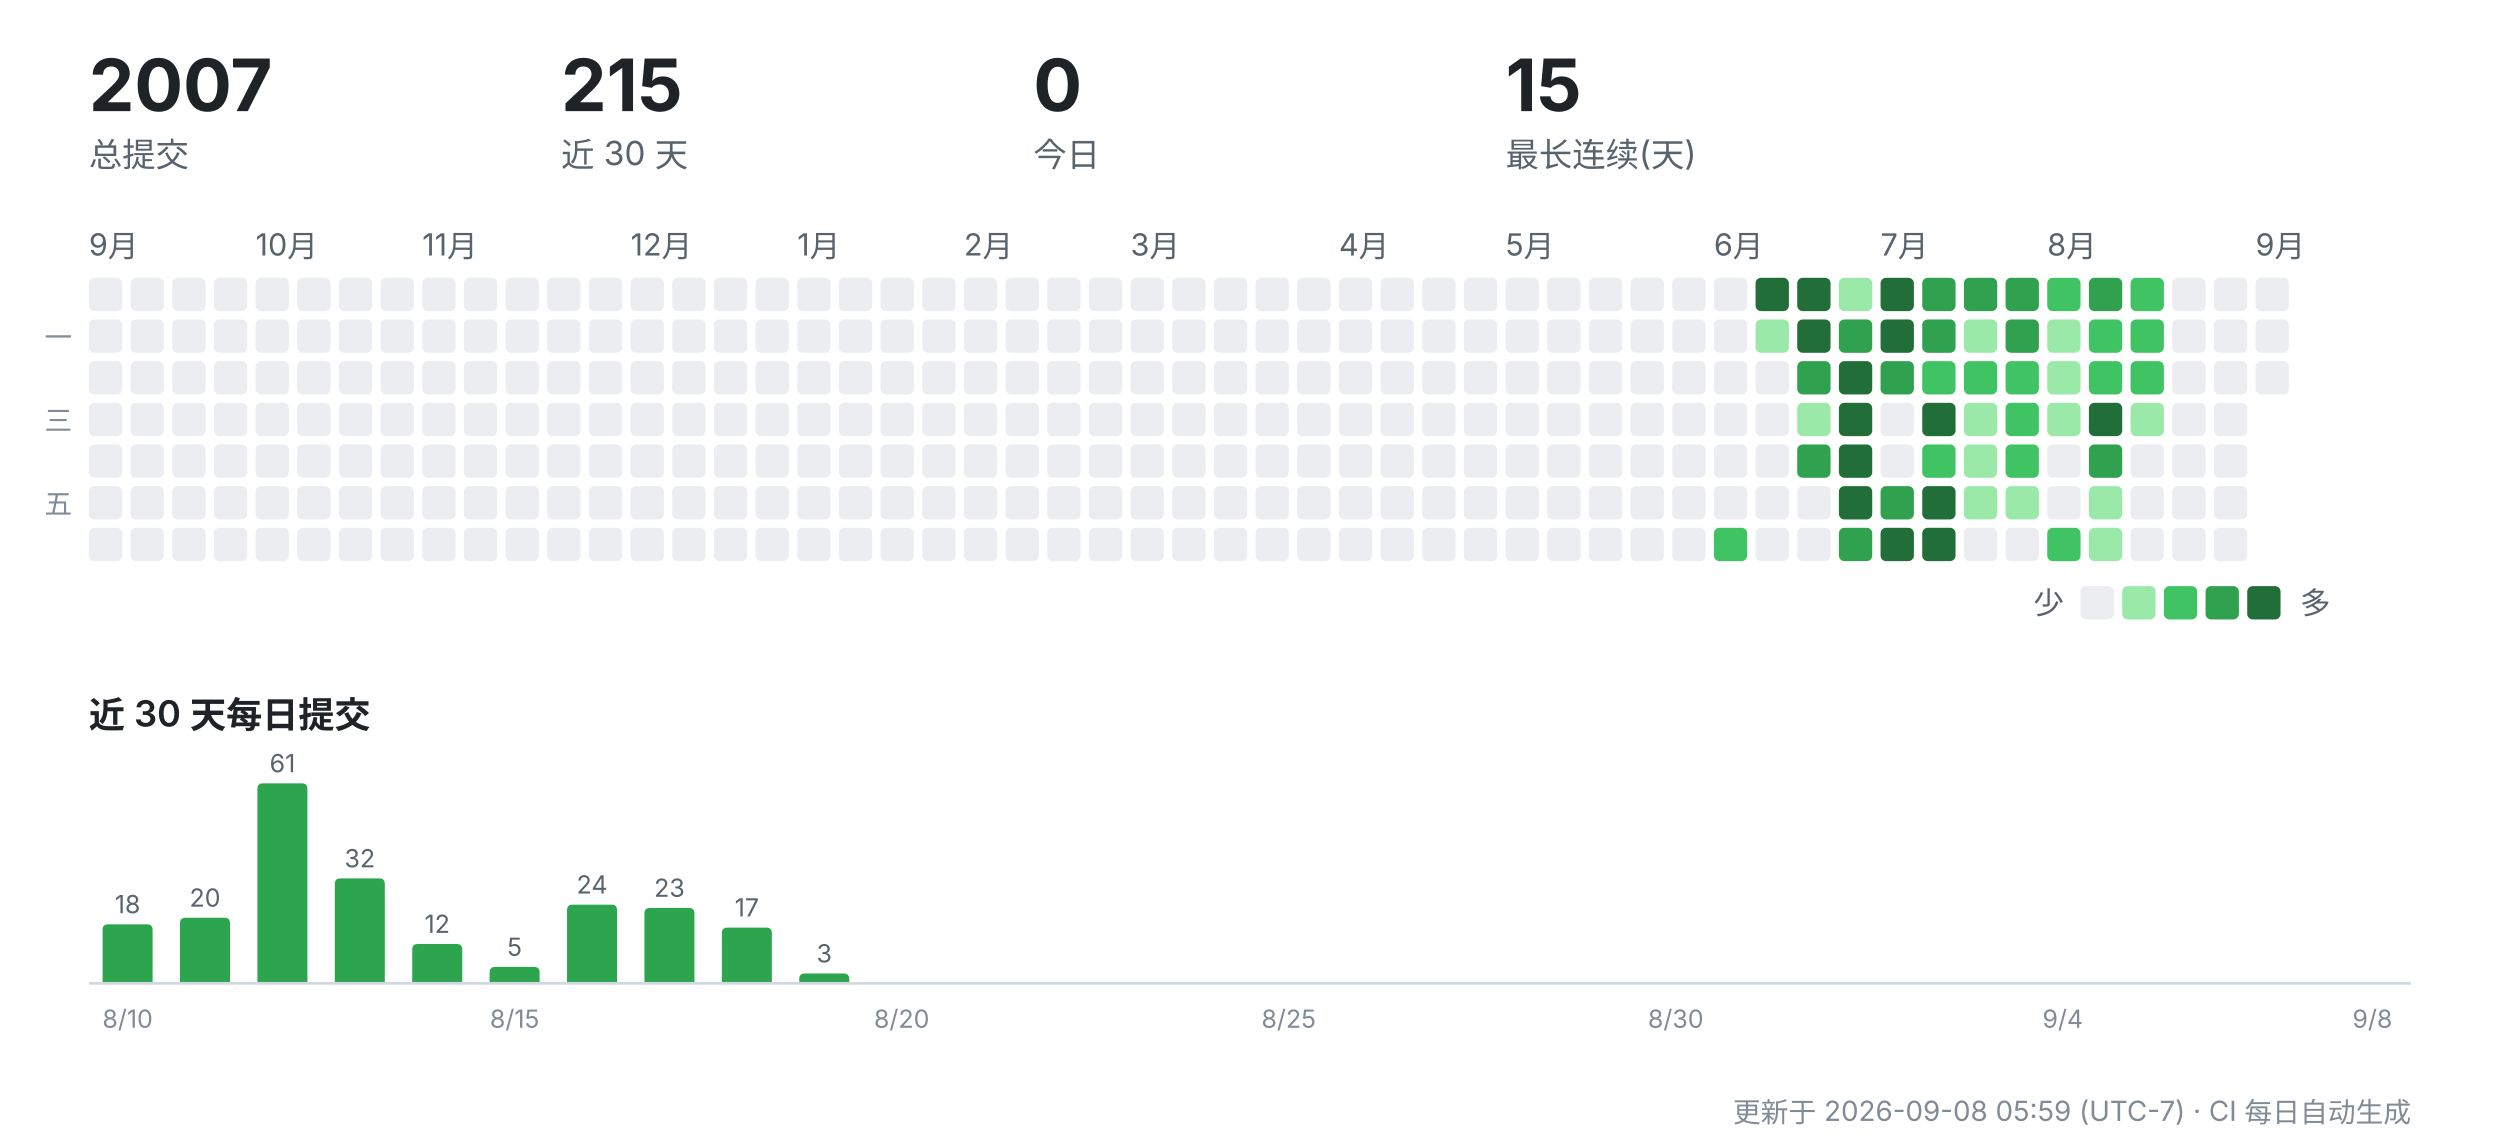
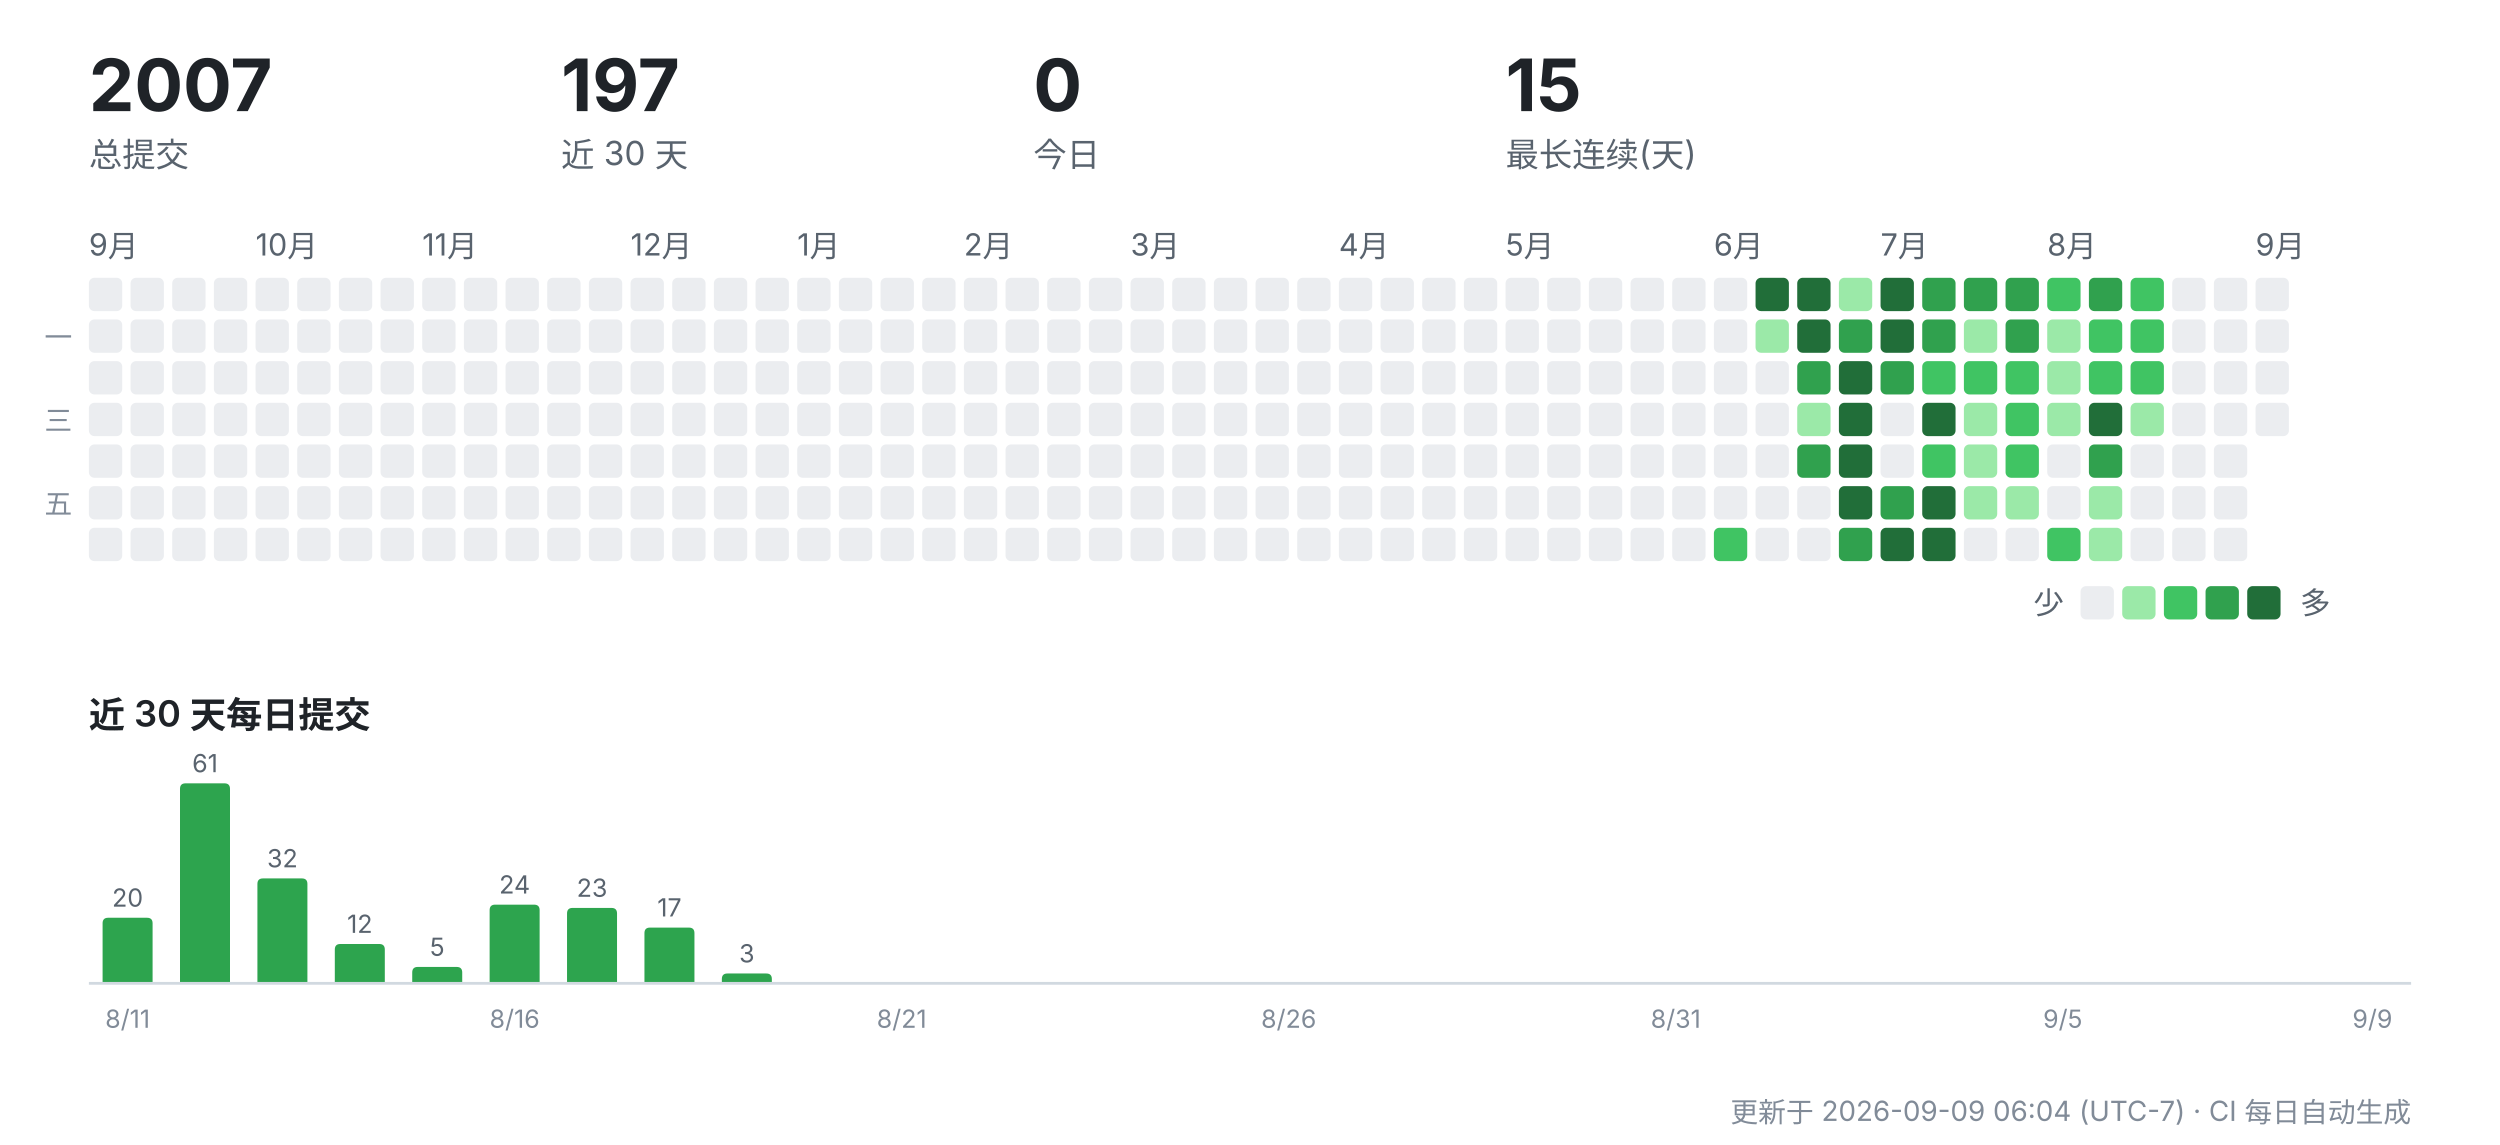
<svg xmlns="http://www.w3.org/2000/svg" width="900" height="412" viewBox="0 0 900 412" role="img" aria-label="CreatorOS 提交活动">
  <g font-family="-apple-system,'Segoe UI','PingFang SC','Hiragino Sans GB','Microsoft YaHei',sans-serif">
    <text x="32" y="40" font-size="26" font-weight="700" fill="#1f2328">2007</text>
    <text x="32" y="60" font-size="12" fill="#59636e">总提交</text>
-     <text x="202" y="40" font-size="26" font-weight="700" fill="#1f2328">215</text>
+     <text x="202" y="40" font-size="26" font-weight="700" fill="#1f2328">197</text>
    <text x="202" y="60" font-size="12" fill="#59636e">近 30 天</text>
    <text x="372" y="40" font-size="26" font-weight="700" fill="#1f2328">0</text>
    <text x="372" y="60" font-size="12" fill="#59636e">今日</text>
    <text x="542" y="40" font-size="26" font-weight="700" fill="#1f2328">15</text>
    <text x="542" y="60" font-size="12" fill="#59636e">最长连续(天)</text>
    <text x="32" y="92" font-size="11" fill="#59636e">9月</text>
    <rect x="32" y="100" width="12" height="12" rx="2" fill="#ebedf0" />
    <rect x="32" y="115" width="12" height="12" rx="2" fill="#ebedf0" />
    <rect x="32" y="130" width="12" height="12" rx="2" fill="#ebedf0" />
    <rect x="32" y="145" width="12" height="12" rx="2" fill="#ebedf0" />
    <rect x="32" y="160" width="12" height="12" rx="2" fill="#ebedf0" />
    <rect x="32" y="175" width="12" height="12" rx="2" fill="#ebedf0" />
    <rect x="32" y="190" width="12" height="12" rx="2" fill="#ebedf0" />
    <rect x="47" y="100" width="12" height="12" rx="2" fill="#ebedf0" />
    <rect x="47" y="115" width="12" height="12" rx="2" fill="#ebedf0" />
    <rect x="47" y="130" width="12" height="12" rx="2" fill="#ebedf0" />
    <rect x="47" y="145" width="12" height="12" rx="2" fill="#ebedf0" />
    <rect x="47" y="160" width="12" height="12" rx="2" fill="#ebedf0" />
    <rect x="47" y="175" width="12" height="12" rx="2" fill="#ebedf0" />
    <rect x="47" y="190" width="12" height="12" rx="2" fill="#ebedf0" />
    <rect x="62" y="100" width="12" height="12" rx="2" fill="#ebedf0" />
    <rect x="62" y="115" width="12" height="12" rx="2" fill="#ebedf0" />
    <rect x="62" y="130" width="12" height="12" rx="2" fill="#ebedf0" />
    <rect x="62" y="145" width="12" height="12" rx="2" fill="#ebedf0" />
    <rect x="62" y="160" width="12" height="12" rx="2" fill="#ebedf0" />
    <rect x="62" y="175" width="12" height="12" rx="2" fill="#ebedf0" />
    <rect x="62" y="190" width="12" height="12" rx="2" fill="#ebedf0" />
    <rect x="77" y="100" width="12" height="12" rx="2" fill="#ebedf0" />
    <rect x="77" y="115" width="12" height="12" rx="2" fill="#ebedf0" />
    <rect x="77" y="130" width="12" height="12" rx="2" fill="#ebedf0" />
    <rect x="77" y="145" width="12" height="12" rx="2" fill="#ebedf0" />
    <rect x="77" y="160" width="12" height="12" rx="2" fill="#ebedf0" />
    <rect x="77" y="175" width="12" height="12" rx="2" fill="#ebedf0" />
    <rect x="77" y="190" width="12" height="12" rx="2" fill="#ebedf0" />
    <text x="92" y="92" font-size="11" fill="#59636e">10月</text>
    <rect x="92" y="100" width="12" height="12" rx="2" fill="#ebedf0" />
    <rect x="92" y="115" width="12" height="12" rx="2" fill="#ebedf0" />
    <rect x="92" y="130" width="12" height="12" rx="2" fill="#ebedf0" />
    <rect x="92" y="145" width="12" height="12" rx="2" fill="#ebedf0" />
    <rect x="92" y="160" width="12" height="12" rx="2" fill="#ebedf0" />
    <rect x="92" y="175" width="12" height="12" rx="2" fill="#ebedf0" />
    <rect x="92" y="190" width="12" height="12" rx="2" fill="#ebedf0" />
    <rect x="107" y="100" width="12" height="12" rx="2" fill="#ebedf0" />
    <rect x="107" y="115" width="12" height="12" rx="2" fill="#ebedf0" />
    <rect x="107" y="130" width="12" height="12" rx="2" fill="#ebedf0" />
    <rect x="107" y="145" width="12" height="12" rx="2" fill="#ebedf0" />
    <rect x="107" y="160" width="12" height="12" rx="2" fill="#ebedf0" />
    <rect x="107" y="175" width="12" height="12" rx="2" fill="#ebedf0" />
    <rect x="107" y="190" width="12" height="12" rx="2" fill="#ebedf0" />
    <rect x="122" y="100" width="12" height="12" rx="2" fill="#ebedf0" />
    <rect x="122" y="115" width="12" height="12" rx="2" fill="#ebedf0" />
    <rect x="122" y="130" width="12" height="12" rx="2" fill="#ebedf0" />
    <rect x="122" y="145" width="12" height="12" rx="2" fill="#ebedf0" />
    <rect x="122" y="160" width="12" height="12" rx="2" fill="#ebedf0" />
    <rect x="122" y="175" width="12" height="12" rx="2" fill="#ebedf0" />
    <rect x="122" y="190" width="12" height="12" rx="2" fill="#ebedf0" />
    <rect x="137" y="100" width="12" height="12" rx="2" fill="#ebedf0" />
    <rect x="137" y="115" width="12" height="12" rx="2" fill="#ebedf0" />
    <rect x="137" y="130" width="12" height="12" rx="2" fill="#ebedf0" />
    <rect x="137" y="145" width="12" height="12" rx="2" fill="#ebedf0" />
    <rect x="137" y="160" width="12" height="12" rx="2" fill="#ebedf0" />
    <rect x="137" y="175" width="12" height="12" rx="2" fill="#ebedf0" />
    <rect x="137" y="190" width="12" height="12" rx="2" fill="#ebedf0" />
    <text x="152" y="92" font-size="11" fill="#59636e">11月</text>
    <rect x="152" y="100" width="12" height="12" rx="2" fill="#ebedf0" />
    <rect x="152" y="115" width="12" height="12" rx="2" fill="#ebedf0" />
    <rect x="152" y="130" width="12" height="12" rx="2" fill="#ebedf0" />
    <rect x="152" y="145" width="12" height="12" rx="2" fill="#ebedf0" />
    <rect x="152" y="160" width="12" height="12" rx="2" fill="#ebedf0" />
    <rect x="152" y="175" width="12" height="12" rx="2" fill="#ebedf0" />
    <rect x="152" y="190" width="12" height="12" rx="2" fill="#ebedf0" />
    <rect x="167" y="100" width="12" height="12" rx="2" fill="#ebedf0" />
    <rect x="167" y="115" width="12" height="12" rx="2" fill="#ebedf0" />
    <rect x="167" y="130" width="12" height="12" rx="2" fill="#ebedf0" />
    <rect x="167" y="145" width="12" height="12" rx="2" fill="#ebedf0" />
    <rect x="167" y="160" width="12" height="12" rx="2" fill="#ebedf0" />
    <rect x="167" y="175" width="12" height="12" rx="2" fill="#ebedf0" />
    <rect x="167" y="190" width="12" height="12" rx="2" fill="#ebedf0" />
    <rect x="182" y="100" width="12" height="12" rx="2" fill="#ebedf0" />
    <rect x="182" y="115" width="12" height="12" rx="2" fill="#ebedf0" />
    <rect x="182" y="130" width="12" height="12" rx="2" fill="#ebedf0" />
    <rect x="182" y="145" width="12" height="12" rx="2" fill="#ebedf0" />
    <rect x="182" y="160" width="12" height="12" rx="2" fill="#ebedf0" />
    <rect x="182" y="175" width="12" height="12" rx="2" fill="#ebedf0" />
    <rect x="182" y="190" width="12" height="12" rx="2" fill="#ebedf0" />
    <rect x="197" y="100" width="12" height="12" rx="2" fill="#ebedf0" />
    <rect x="197" y="115" width="12" height="12" rx="2" fill="#ebedf0" />
    <rect x="197" y="130" width="12" height="12" rx="2" fill="#ebedf0" />
    <rect x="197" y="145" width="12" height="12" rx="2" fill="#ebedf0" />
    <rect x="197" y="160" width="12" height="12" rx="2" fill="#ebedf0" />
    <rect x="197" y="175" width="12" height="12" rx="2" fill="#ebedf0" />
    <rect x="197" y="190" width="12" height="12" rx="2" fill="#ebedf0" />
    <rect x="212" y="100" width="12" height="12" rx="2" fill="#ebedf0" />
    <rect x="212" y="115" width="12" height="12" rx="2" fill="#ebedf0" />
    <rect x="212" y="130" width="12" height="12" rx="2" fill="#ebedf0" />
    <rect x="212" y="145" width="12" height="12" rx="2" fill="#ebedf0" />
    <rect x="212" y="160" width="12" height="12" rx="2" fill="#ebedf0" />
    <rect x="212" y="175" width="12" height="12" rx="2" fill="#ebedf0" />
    <rect x="212" y="190" width="12" height="12" rx="2" fill="#ebedf0" />
    <text x="227" y="92" font-size="11" fill="#59636e">12月</text>
    <rect x="227" y="100" width="12" height="12" rx="2" fill="#ebedf0" />
    <rect x="227" y="115" width="12" height="12" rx="2" fill="#ebedf0" />
    <rect x="227" y="130" width="12" height="12" rx="2" fill="#ebedf0" />
    <rect x="227" y="145" width="12" height="12" rx="2" fill="#ebedf0" />
    <rect x="227" y="160" width="12" height="12" rx="2" fill="#ebedf0" />
    <rect x="227" y="175" width="12" height="12" rx="2" fill="#ebedf0" />
    <rect x="227" y="190" width="12" height="12" rx="2" fill="#ebedf0" />
    <rect x="242" y="100" width="12" height="12" rx="2" fill="#ebedf0" />
    <rect x="242" y="115" width="12" height="12" rx="2" fill="#ebedf0" />
    <rect x="242" y="130" width="12" height="12" rx="2" fill="#ebedf0" />
    <rect x="242" y="145" width="12" height="12" rx="2" fill="#ebedf0" />
    <rect x="242" y="160" width="12" height="12" rx="2" fill="#ebedf0" />
    <rect x="242" y="175" width="12" height="12" rx="2" fill="#ebedf0" />
    <rect x="242" y="190" width="12" height="12" rx="2" fill="#ebedf0" />
    <rect x="257" y="100" width="12" height="12" rx="2" fill="#ebedf0" />
    <rect x="257" y="115" width="12" height="12" rx="2" fill="#ebedf0" />
    <rect x="257" y="130" width="12" height="12" rx="2" fill="#ebedf0" />
    <rect x="257" y="145" width="12" height="12" rx="2" fill="#ebedf0" />
    <rect x="257" y="160" width="12" height="12" rx="2" fill="#ebedf0" />
    <rect x="257" y="175" width="12" height="12" rx="2" fill="#ebedf0" />
    <rect x="257" y="190" width="12" height="12" rx="2" fill="#ebedf0" />
    <rect x="272" y="100" width="12" height="12" rx="2" fill="#ebedf0" />
    <rect x="272" y="115" width="12" height="12" rx="2" fill="#ebedf0" />
    <rect x="272" y="130" width="12" height="12" rx="2" fill="#ebedf0" />
    <rect x="272" y="145" width="12" height="12" rx="2" fill="#ebedf0" />
    <rect x="272" y="160" width="12" height="12" rx="2" fill="#ebedf0" />
    <rect x="272" y="175" width="12" height="12" rx="2" fill="#ebedf0" />
    <rect x="272" y="190" width="12" height="12" rx="2" fill="#ebedf0" />
    <text x="287" y="92" font-size="11" fill="#59636e">1月</text>
    <rect x="287" y="100" width="12" height="12" rx="2" fill="#ebedf0" />
    <rect x="287" y="115" width="12" height="12" rx="2" fill="#ebedf0" />
    <rect x="287" y="130" width="12" height="12" rx="2" fill="#ebedf0" />
    <rect x="287" y="145" width="12" height="12" rx="2" fill="#ebedf0" />
    <rect x="287" y="160" width="12" height="12" rx="2" fill="#ebedf0" />
    <rect x="287" y="175" width="12" height="12" rx="2" fill="#ebedf0" />
    <rect x="287" y="190" width="12" height="12" rx="2" fill="#ebedf0" />
    <rect x="302" y="100" width="12" height="12" rx="2" fill="#ebedf0" />
    <rect x="302" y="115" width="12" height="12" rx="2" fill="#ebedf0" />
    <rect x="302" y="130" width="12" height="12" rx="2" fill="#ebedf0" />
    <rect x="302" y="145" width="12" height="12" rx="2" fill="#ebedf0" />
    <rect x="302" y="160" width="12" height="12" rx="2" fill="#ebedf0" />
    <rect x="302" y="175" width="12" height="12" rx="2" fill="#ebedf0" />
    <rect x="302" y="190" width="12" height="12" rx="2" fill="#ebedf0" />
    <rect x="317" y="100" width="12" height="12" rx="2" fill="#ebedf0" />
    <rect x="317" y="115" width="12" height="12" rx="2" fill="#ebedf0" />
    <rect x="317" y="130" width="12" height="12" rx="2" fill="#ebedf0" />
    <rect x="317" y="145" width="12" height="12" rx="2" fill="#ebedf0" />
    <rect x="317" y="160" width="12" height="12" rx="2" fill="#ebedf0" />
    <rect x="317" y="175" width="12" height="12" rx="2" fill="#ebedf0" />
    <rect x="317" y="190" width="12" height="12" rx="2" fill="#ebedf0" />
    <rect x="332" y="100" width="12" height="12" rx="2" fill="#ebedf0" />
    <rect x="332" y="115" width="12" height="12" rx="2" fill="#ebedf0" />
    <rect x="332" y="130" width="12" height="12" rx="2" fill="#ebedf0" />
    <rect x="332" y="145" width="12" height="12" rx="2" fill="#ebedf0" />
    <rect x="332" y="160" width="12" height="12" rx="2" fill="#ebedf0" />
    <rect x="332" y="175" width="12" height="12" rx="2" fill="#ebedf0" />
    <rect x="332" y="190" width="12" height="12" rx="2" fill="#ebedf0" />
    <text x="347" y="92" font-size="11" fill="#59636e">2月</text>
    <rect x="347" y="100" width="12" height="12" rx="2" fill="#ebedf0" />
    <rect x="347" y="115" width="12" height="12" rx="2" fill="#ebedf0" />
    <rect x="347" y="130" width="12" height="12" rx="2" fill="#ebedf0" />
    <rect x="347" y="145" width="12" height="12" rx="2" fill="#ebedf0" />
    <rect x="347" y="160" width="12" height="12" rx="2" fill="#ebedf0" />
    <rect x="347" y="175" width="12" height="12" rx="2" fill="#ebedf0" />
    <rect x="347" y="190" width="12" height="12" rx="2" fill="#ebedf0" />
    <rect x="362" y="100" width="12" height="12" rx="2" fill="#ebedf0" />
    <rect x="362" y="115" width="12" height="12" rx="2" fill="#ebedf0" />
    <rect x="362" y="130" width="12" height="12" rx="2" fill="#ebedf0" />
    <rect x="362" y="145" width="12" height="12" rx="2" fill="#ebedf0" />
    <rect x="362" y="160" width="12" height="12" rx="2" fill="#ebedf0" />
    <rect x="362" y="175" width="12" height="12" rx="2" fill="#ebedf0" />
    <rect x="362" y="190" width="12" height="12" rx="2" fill="#ebedf0" />
    <rect x="377" y="100" width="12" height="12" rx="2" fill="#ebedf0" />
    <rect x="377" y="115" width="12" height="12" rx="2" fill="#ebedf0" />
    <rect x="377" y="130" width="12" height="12" rx="2" fill="#ebedf0" />
    <rect x="377" y="145" width="12" height="12" rx="2" fill="#ebedf0" />
    <rect x="377" y="160" width="12" height="12" rx="2" fill="#ebedf0" />
    <rect x="377" y="175" width="12" height="12" rx="2" fill="#ebedf0" />
    <rect x="377" y="190" width="12" height="12" rx="2" fill="#ebedf0" />
    <rect x="392" y="100" width="12" height="12" rx="2" fill="#ebedf0" />
    <rect x="392" y="115" width="12" height="12" rx="2" fill="#ebedf0" />
    <rect x="392" y="130" width="12" height="12" rx="2" fill="#ebedf0" />
    <rect x="392" y="145" width="12" height="12" rx="2" fill="#ebedf0" />
    <rect x="392" y="160" width="12" height="12" rx="2" fill="#ebedf0" />
    <rect x="392" y="175" width="12" height="12" rx="2" fill="#ebedf0" />
    <rect x="392" y="190" width="12" height="12" rx="2" fill="#ebedf0" />
    <text x="407" y="92" font-size="11" fill="#59636e">3月</text>
    <rect x="407" y="100" width="12" height="12" rx="2" fill="#ebedf0" />
    <rect x="407" y="115" width="12" height="12" rx="2" fill="#ebedf0" />
    <rect x="407" y="130" width="12" height="12" rx="2" fill="#ebedf0" />
    <rect x="407" y="145" width="12" height="12" rx="2" fill="#ebedf0" />
    <rect x="407" y="160" width="12" height="12" rx="2" fill="#ebedf0" />
    <rect x="407" y="175" width="12" height="12" rx="2" fill="#ebedf0" />
    <rect x="407" y="190" width="12" height="12" rx="2" fill="#ebedf0" />
    <rect x="422" y="100" width="12" height="12" rx="2" fill="#ebedf0" />
    <rect x="422" y="115" width="12" height="12" rx="2" fill="#ebedf0" />
    <rect x="422" y="130" width="12" height="12" rx="2" fill="#ebedf0" />
    <rect x="422" y="145" width="12" height="12" rx="2" fill="#ebedf0" />
    <rect x="422" y="160" width="12" height="12" rx="2" fill="#ebedf0" />
    <rect x="422" y="175" width="12" height="12" rx="2" fill="#ebedf0" />
    <rect x="422" y="190" width="12" height="12" rx="2" fill="#ebedf0" />
    <rect x="437" y="100" width="12" height="12" rx="2" fill="#ebedf0" />
    <rect x="437" y="115" width="12" height="12" rx="2" fill="#ebedf0" />
    <rect x="437" y="130" width="12" height="12" rx="2" fill="#ebedf0" />
    <rect x="437" y="145" width="12" height="12" rx="2" fill="#ebedf0" />
    <rect x="437" y="160" width="12" height="12" rx="2" fill="#ebedf0" />
    <rect x="437" y="175" width="12" height="12" rx="2" fill="#ebedf0" />
    <rect x="437" y="190" width="12" height="12" rx="2" fill="#ebedf0" />
    <rect x="452" y="100" width="12" height="12" rx="2" fill="#ebedf0" />
    <rect x="452" y="115" width="12" height="12" rx="2" fill="#ebedf0" />
    <rect x="452" y="130" width="12" height="12" rx="2" fill="#ebedf0" />
    <rect x="452" y="145" width="12" height="12" rx="2" fill="#ebedf0" />
    <rect x="452" y="160" width="12" height="12" rx="2" fill="#ebedf0" />
    <rect x="452" y="175" width="12" height="12" rx="2" fill="#ebedf0" />
    <rect x="452" y="190" width="12" height="12" rx="2" fill="#ebedf0" />
    <rect x="467" y="100" width="12" height="12" rx="2" fill="#ebedf0" />
    <rect x="467" y="115" width="12" height="12" rx="2" fill="#ebedf0" />
    <rect x="467" y="130" width="12" height="12" rx="2" fill="#ebedf0" />
    <rect x="467" y="145" width="12" height="12" rx="2" fill="#ebedf0" />
    <rect x="467" y="160" width="12" height="12" rx="2" fill="#ebedf0" />
    <rect x="467" y="175" width="12" height="12" rx="2" fill="#ebedf0" />
    <rect x="467" y="190" width="12" height="12" rx="2" fill="#ebedf0" />
    <text x="482" y="92" font-size="11" fill="#59636e">4月</text>
    <rect x="482" y="100" width="12" height="12" rx="2" fill="#ebedf0" />
    <rect x="482" y="115" width="12" height="12" rx="2" fill="#ebedf0" />
    <rect x="482" y="130" width="12" height="12" rx="2" fill="#ebedf0" />
    <rect x="482" y="145" width="12" height="12" rx="2" fill="#ebedf0" />
    <rect x="482" y="160" width="12" height="12" rx="2" fill="#ebedf0" />
    <rect x="482" y="175" width="12" height="12" rx="2" fill="#ebedf0" />
    <rect x="482" y="190" width="12" height="12" rx="2" fill="#ebedf0" />
    <rect x="497" y="100" width="12" height="12" rx="2" fill="#ebedf0" />
    <rect x="497" y="115" width="12" height="12" rx="2" fill="#ebedf0" />
    <rect x="497" y="130" width="12" height="12" rx="2" fill="#ebedf0" />
    <rect x="497" y="145" width="12" height="12" rx="2" fill="#ebedf0" />
    <rect x="497" y="160" width="12" height="12" rx="2" fill="#ebedf0" />
    <rect x="497" y="175" width="12" height="12" rx="2" fill="#ebedf0" />
    <rect x="497" y="190" width="12" height="12" rx="2" fill="#ebedf0" />
    <rect x="512" y="100" width="12" height="12" rx="2" fill="#ebedf0" />
    <rect x="512" y="115" width="12" height="12" rx="2" fill="#ebedf0" />
    <rect x="512" y="130" width="12" height="12" rx="2" fill="#ebedf0" />
    <rect x="512" y="145" width="12" height="12" rx="2" fill="#ebedf0" />
    <rect x="512" y="160" width="12" height="12" rx="2" fill="#ebedf0" />
    <rect x="512" y="175" width="12" height="12" rx="2" fill="#ebedf0" />
    <rect x="512" y="190" width="12" height="12" rx="2" fill="#ebedf0" />
    <rect x="527" y="100" width="12" height="12" rx="2" fill="#ebedf0" />
    <rect x="527" y="115" width="12" height="12" rx="2" fill="#ebedf0" />
    <rect x="527" y="130" width="12" height="12" rx="2" fill="#ebedf0" />
    <rect x="527" y="145" width="12" height="12" rx="2" fill="#ebedf0" />
    <rect x="527" y="160" width="12" height="12" rx="2" fill="#ebedf0" />
    <rect x="527" y="175" width="12" height="12" rx="2" fill="#ebedf0" />
    <rect x="527" y="190" width="12" height="12" rx="2" fill="#ebedf0" />
    <text x="542" y="92" font-size="11" fill="#59636e">5月</text>
    <rect x="542" y="100" width="12" height="12" rx="2" fill="#ebedf0" />
    <rect x="542" y="115" width="12" height="12" rx="2" fill="#ebedf0" />
    <rect x="542" y="130" width="12" height="12" rx="2" fill="#ebedf0" />
    <rect x="542" y="145" width="12" height="12" rx="2" fill="#ebedf0" />
    <rect x="542" y="160" width="12" height="12" rx="2" fill="#ebedf0" />
    <rect x="542" y="175" width="12" height="12" rx="2" fill="#ebedf0" />
    <rect x="542" y="190" width="12" height="12" rx="2" fill="#ebedf0" />
    <rect x="557" y="100" width="12" height="12" rx="2" fill="#ebedf0" />
    <rect x="557" y="115" width="12" height="12" rx="2" fill="#ebedf0" />
    <rect x="557" y="130" width="12" height="12" rx="2" fill="#ebedf0" />
    <rect x="557" y="145" width="12" height="12" rx="2" fill="#ebedf0" />
    <rect x="557" y="160" width="12" height="12" rx="2" fill="#ebedf0" />
    <rect x="557" y="175" width="12" height="12" rx="2" fill="#ebedf0" />
    <rect x="557" y="190" width="12" height="12" rx="2" fill="#ebedf0" />
    <rect x="572" y="100" width="12" height="12" rx="2" fill="#ebedf0" />
    <rect x="572" y="115" width="12" height="12" rx="2" fill="#ebedf0" />
    <rect x="572" y="130" width="12" height="12" rx="2" fill="#ebedf0" />
    <rect x="572" y="145" width="12" height="12" rx="2" fill="#ebedf0" />
    <rect x="572" y="160" width="12" height="12" rx="2" fill="#ebedf0" />
    <rect x="572" y="175" width="12" height="12" rx="2" fill="#ebedf0" />
    <rect x="572" y="190" width="12" height="12" rx="2" fill="#ebedf0" />
    <rect x="587" y="100" width="12" height="12" rx="2" fill="#ebedf0" />
    <rect x="587" y="115" width="12" height="12" rx="2" fill="#ebedf0" />
    <rect x="587" y="130" width="12" height="12" rx="2" fill="#ebedf0" />
    <rect x="587" y="145" width="12" height="12" rx="2" fill="#ebedf0" />
    <rect x="587" y="160" width="12" height="12" rx="2" fill="#ebedf0" />
    <rect x="587" y="175" width="12" height="12" rx="2" fill="#ebedf0" />
    <rect x="587" y="190" width="12" height="12" rx="2" fill="#ebedf0" />
    <rect x="602" y="100" width="12" height="12" rx="2" fill="#ebedf0" />
    <rect x="602" y="115" width="12" height="12" rx="2" fill="#ebedf0" />
    <rect x="602" y="130" width="12" height="12" rx="2" fill="#ebedf0" />
    <rect x="602" y="145" width="12" height="12" rx="2" fill="#ebedf0" />
    <rect x="602" y="160" width="12" height="12" rx="2" fill="#ebedf0" />
    <rect x="602" y="175" width="12" height="12" rx="2" fill="#ebedf0" />
    <rect x="602" y="190" width="12" height="12" rx="2" fill="#ebedf0" />
    <text x="617" y="92" font-size="11" fill="#59636e">6月</text>
    <rect x="617" y="100" width="12" height="12" rx="2" fill="#ebedf0" />
    <rect x="617" y="115" width="12" height="12" rx="2" fill="#ebedf0" />
    <rect x="617" y="130" width="12" height="12" rx="2" fill="#ebedf0" />
    <rect x="617" y="145" width="12" height="12" rx="2" fill="#ebedf0" />
    <rect x="617" y="160" width="12" height="12" rx="2" fill="#ebedf0" />
    <rect x="617" y="175" width="12" height="12" rx="2" fill="#ebedf0" />
    <rect x="617" y="190" width="12" height="12" rx="2" fill="#40c463" />
    <rect x="632" y="100" width="12" height="12" rx="2" fill="#216e39" />
    <rect x="632" y="115" width="12" height="12" rx="2" fill="#9be9a8" />
    <rect x="632" y="130" width="12" height="12" rx="2" fill="#ebedf0" />
    <rect x="632" y="145" width="12" height="12" rx="2" fill="#ebedf0" />
    <rect x="632" y="160" width="12" height="12" rx="2" fill="#ebedf0" />
    <rect x="632" y="175" width="12" height="12" rx="2" fill="#ebedf0" />
    <rect x="632" y="190" width="12" height="12" rx="2" fill="#ebedf0" />
    <rect x="647" y="100" width="12" height="12" rx="2" fill="#216e39" />
    <rect x="647" y="115" width="12" height="12" rx="2" fill="#216e39" />
    <rect x="647" y="130" width="12" height="12" rx="2" fill="#30a14e" />
    <rect x="647" y="145" width="12" height="12" rx="2" fill="#9be9a8" />
    <rect x="647" y="160" width="12" height="12" rx="2" fill="#30a14e" />
    <rect x="647" y="175" width="12" height="12" rx="2" fill="#ebedf0" />
    <rect x="647" y="190" width="12" height="12" rx="2" fill="#ebedf0" />
    <rect x="662" y="100" width="12" height="12" rx="2" fill="#9be9a8" />
    <rect x="662" y="115" width="12" height="12" rx="2" fill="#30a14e" />
    <rect x="662" y="130" width="12" height="12" rx="2" fill="#216e39" />
    <rect x="662" y="145" width="12" height="12" rx="2" fill="#216e39" />
    <rect x="662" y="160" width="12" height="12" rx="2" fill="#216e39" />
    <rect x="662" y="175" width="12" height="12" rx="2" fill="#216e39" />
    <rect x="662" y="190" width="12" height="12" rx="2" fill="#30a14e" />
    <text x="677" y="92" font-size="11" fill="#59636e">7月</text>
    <rect x="677" y="100" width="12" height="12" rx="2" fill="#216e39" />
    <rect x="677" y="115" width="12" height="12" rx="2" fill="#216e39" />
    <rect x="677" y="130" width="12" height="12" rx="2" fill="#30a14e" />
    <rect x="677" y="145" width="12" height="12" rx="2" fill="#ebedf0" />
    <rect x="677" y="160" width="12" height="12" rx="2" fill="#ebedf0" />
    <rect x="677" y="175" width="12" height="12" rx="2" fill="#30a14e" />
    <rect x="677" y="190" width="12" height="12" rx="2" fill="#216e39" />
    <rect x="692" y="100" width="12" height="12" rx="2" fill="#30a14e" />
    <rect x="692" y="115" width="12" height="12" rx="2" fill="#30a14e" />
    <rect x="692" y="130" width="12" height="12" rx="2" fill="#40c463" />
    <rect x="692" y="145" width="12" height="12" rx="2" fill="#216e39" />
    <rect x="692" y="160" width="12" height="12" rx="2" fill="#40c463" />
    <rect x="692" y="175" width="12" height="12" rx="2" fill="#216e39" />
    <rect x="692" y="190" width="12" height="12" rx="2" fill="#216e39" />
    <rect x="707" y="100" width="12" height="12" rx="2" fill="#30a14e" />
    <rect x="707" y="115" width="12" height="12" rx="2" fill="#9be9a8" />
    <rect x="707" y="130" width="12" height="12" rx="2" fill="#40c463" />
    <rect x="707" y="145" width="12" height="12" rx="2" fill="#9be9a8" />
    <rect x="707" y="160" width="12" height="12" rx="2" fill="#9be9a8" />
    <rect x="707" y="175" width="12" height="12" rx="2" fill="#9be9a8" />
    <rect x="707" y="190" width="12" height="12" rx="2" fill="#ebedf0" />
    <rect x="722" y="100" width="12" height="12" rx="2" fill="#30a14e" />
    <rect x="722" y="115" width="12" height="12" rx="2" fill="#30a14e" />
    <rect x="722" y="130" width="12" height="12" rx="2" fill="#40c463" />
    <rect x="722" y="145" width="12" height="12" rx="2" fill="#40c463" />
    <rect x="722" y="160" width="12" height="12" rx="2" fill="#40c463" />
    <rect x="722" y="175" width="12" height="12" rx="2" fill="#9be9a8" />
    <rect x="722" y="190" width="12" height="12" rx="2" fill="#ebedf0" />
    <text x="737" y="92" font-size="11" fill="#59636e">8月</text>
    <rect x="737" y="100" width="12" height="12" rx="2" fill="#40c463" />
    <rect x="737" y="115" width="12" height="12" rx="2" fill="#9be9a8" />
    <rect x="737" y="130" width="12" height="12" rx="2" fill="#9be9a8" />
    <rect x="737" y="145" width="12" height="12" rx="2" fill="#9be9a8" />
    <rect x="737" y="160" width="12" height="12" rx="2" fill="#ebedf0" />
    <rect x="737" y="175" width="12" height="12" rx="2" fill="#ebedf0" />
    <rect x="737" y="190" width="12" height="12" rx="2" fill="#40c463" />
    <rect x="752" y="100" width="12" height="12" rx="2" fill="#30a14e" />
    <rect x="752" y="115" width="12" height="12" rx="2" fill="#40c463" />
    <rect x="752" y="130" width="12" height="12" rx="2" fill="#40c463" />
    <rect x="752" y="145" width="12" height="12" rx="2" fill="#216e39" />
    <rect x="752" y="160" width="12" height="12" rx="2" fill="#30a14e" />
    <rect x="752" y="175" width="12" height="12" rx="2" fill="#9be9a8" />
    <rect x="752" y="190" width="12" height="12" rx="2" fill="#9be9a8" />
    <rect x="767" y="100" width="12" height="12" rx="2" fill="#40c463" />
    <rect x="767" y="115" width="12" height="12" rx="2" fill="#40c463" />
    <rect x="767" y="130" width="12" height="12" rx="2" fill="#40c463" />
    <rect x="767" y="145" width="12" height="12" rx="2" fill="#9be9a8" />
    <rect x="767" y="160" width="12" height="12" rx="2" fill="#ebedf0" />
    <rect x="767" y="175" width="12" height="12" rx="2" fill="#ebedf0" />
    <rect x="767" y="190" width="12" height="12" rx="2" fill="#ebedf0" />
    <rect x="782" y="100" width="12" height="12" rx="2" fill="#ebedf0" />
    <rect x="782" y="115" width="12" height="12" rx="2" fill="#ebedf0" />
    <rect x="782" y="130" width="12" height="12" rx="2" fill="#ebedf0" />
    <rect x="782" y="145" width="12" height="12" rx="2" fill="#ebedf0" />
    <rect x="782" y="160" width="12" height="12" rx="2" fill="#ebedf0" />
    <rect x="782" y="175" width="12" height="12" rx="2" fill="#ebedf0" />
    <rect x="782" y="190" width="12" height="12" rx="2" fill="#ebedf0" />
    <rect x="797" y="100" width="12" height="12" rx="2" fill="#ebedf0" />
    <rect x="797" y="115" width="12" height="12" rx="2" fill="#ebedf0" />
    <rect x="797" y="130" width="12" height="12" rx="2" fill="#ebedf0" />
    <rect x="797" y="145" width="12" height="12" rx="2" fill="#ebedf0" />
    <rect x="797" y="160" width="12" height="12" rx="2" fill="#ebedf0" />
    <rect x="797" y="175" width="12" height="12" rx="2" fill="#ebedf0" />
    <rect x="797" y="190" width="12" height="12" rx="2" fill="#ebedf0" />
    <text x="812" y="92" font-size="11" fill="#59636e">9月</text>
    <rect x="812" y="100" width="12" height="12" rx="2" fill="#ebedf0" />
    <rect x="812" y="115" width="12" height="12" rx="2" fill="#ebedf0" />
    <rect x="812" y="130" width="12" height="12" rx="2" fill="#ebedf0" />
+     <rect x="812" y="145" width="12" height="12" rx="2" fill="#ebedf0" />
    <text x="26" y="125" font-size="10" fill="#818b98" text-anchor="end">一</text>
    <text x="26" y="155" font-size="10" fill="#818b98" text-anchor="end">三</text>
    <text x="26" y="185" font-size="10" fill="#818b98" text-anchor="end">五</text>
    <text x="743" y="221" font-size="11" fill="#59636e" text-anchor="end">少</text>
    <rect x="749" y="211" width="12" height="12" rx="2" fill="#ebedf0" />
    <rect x="764" y="211" width="12" height="12" rx="2" fill="#9be9a8" />
    <rect x="779" y="211" width="12" height="12" rx="2" fill="#40c463" />
    <rect x="794" y="211" width="12" height="12" rx="2" fill="#30a14e" />
    <rect x="809" y="211" width="12" height="12" rx="2" fill="#216e39" />
    <text x="828" y="221" font-size="11" fill="#59636e">多</text>
    <text x="32" y="262" font-size="13" font-weight="600" fill="#1f2328">近 30 天每日提交</text>
-     <path d="M36.933 354 v-19.246 q0 -2 2 -2 h14 q2 0 2 2 v19.246 z" fill="#2da44e" />
-     <text x="45.933" y="328.754" font-size="9" fill="#59636e" text-anchor="middle">18</text>
-     <text x="45.933" y="370" font-size="9" fill="#818b98" text-anchor="middle">8/10</text>
-     <path d="M64.8 354 v-21.607 q0 -2 2 -2 h14 q2 0 2 2 v21.607 z" fill="#2da44e" />
-     <text x="73.8" y="326.393" font-size="9" fill="#59636e" text-anchor="middle">20</text>
-     <path d="M92.667 354 v-70 q0 -2 2 -2 h14 q2 0 2 2 v70 z" fill="#2da44e" />
-     <text x="101.667" y="278" font-size="9" fill="#59636e" text-anchor="middle">61</text>
-     <path d="M120.533 354 v-35.77 q0 -2 2 -2 h14 q2 0 2 2 v35.77 z" fill="#2da44e" />
-     <text x="129.533" y="312.23" font-size="9" fill="#59636e" text-anchor="middle">32</text>
-     <path d="M148.4 354 v-12.164 q0 -2 2 -2 h14 q2 0 2 2 v12.164 z" fill="#2da44e" />
-     <text x="157.4" y="335.836" font-size="9" fill="#59636e" text-anchor="middle">12</text>
-     <path d="M176.267 354 v-3.902 q0 -2 2 -2 h14 q2 0 2 2 v3.902 z" fill="#2da44e" />
-     <text x="185.267" y="344.098" font-size="9" fill="#59636e" text-anchor="middle">5</text>
-     <text x="185.267" y="370" font-size="9" fill="#818b98" text-anchor="middle">8/15</text>
-     <path d="M204.133 354 v-26.328 q0 -2 2 -2 h14 q2 0 2 2 v26.328 z" fill="#2da44e" />
-     <text x="213.133" y="321.672" font-size="9" fill="#59636e" text-anchor="middle">24</text>
-     <path d="M232 354 v-25.148 q0 -2 2 -2 h14 q2 0 2 2 v25.148 z" fill="#2da44e" />
-     <text x="241" y="322.852" font-size="9" fill="#59636e" text-anchor="middle">23</text>
-     <path d="M259.867 354 v-18.066 q0 -2 2 -2 h14 q2 0 2 2 v18.066 z" fill="#2da44e" />
-     <text x="268.867" y="329.934" font-size="9" fill="#59636e" text-anchor="middle">17</text>
-     <path d="M287.733 354 v-1.541 q0 -2 2 -2 h14 q2 0 2 2 v1.541 z" fill="#2da44e" />
-     <text x="296.733" y="346.459" font-size="9" fill="#59636e" text-anchor="middle">3</text>
-     <text x="324.6" y="370" font-size="9" fill="#818b98" text-anchor="middle">8/20</text>
-     <text x="463.933" y="370" font-size="9" fill="#818b98" text-anchor="middle">8/25</text>
-     <text x="603.267" y="370" font-size="9" fill="#818b98" text-anchor="middle">8/30</text>
-     <text x="742.6" y="370" font-size="9" fill="#818b98" text-anchor="middle">9/4</text>
-     <text x="854.067" y="370" font-size="9" fill="#818b98" text-anchor="middle">9/8</text>
+     <path d="M36.933 354 v-21.607 q0 -2 2 -2 h14 q2 0 2 2 v21.607 z" fill="#2da44e" />
+     <text x="45.933" y="326.393" font-size="9" fill="#59636e" text-anchor="middle">20</text>
+     <text x="45.933" y="370" font-size="9" fill="#818b98" text-anchor="middle">8/11</text>
+     <path d="M64.8 354 v-70 q0 -2 2 -2 h14 q2 0 2 2 v70 z" fill="#2da44e" />
+     <text x="73.8" y="278" font-size="9" fill="#59636e" text-anchor="middle">61</text>
+     <path d="M92.667 354 v-35.77 q0 -2 2 -2 h14 q2 0 2 2 v35.77 z" fill="#2da44e" />
+     <text x="101.667" y="312.23" font-size="9" fill="#59636e" text-anchor="middle">32</text>
+     <path d="M120.533 354 v-12.164 q0 -2 2 -2 h14 q2 0 2 2 v12.164 z" fill="#2da44e" />
+     <text x="129.533" y="335.836" font-size="9" fill="#59636e" text-anchor="middle">12</text>
+     <path d="M148.4 354 v-3.902 q0 -2 2 -2 h14 q2 0 2 2 v3.902 z" fill="#2da44e" />
+     <text x="157.4" y="344.098" font-size="9" fill="#59636e" text-anchor="middle">5</text>
+     <path d="M176.267 354 v-26.328 q0 -2 2 -2 h14 q2 0 2 2 v26.328 z" fill="#2da44e" />
+     <text x="185.267" y="321.672" font-size="9" fill="#59636e" text-anchor="middle">24</text>
+     <text x="185.267" y="370" font-size="9" fill="#818b98" text-anchor="middle">8/16</text>
+     <path d="M204.133 354 v-25.148 q0 -2 2 -2 h14 q2 0 2 2 v25.148 z" fill="#2da44e" />
+     <text x="213.133" y="322.852" font-size="9" fill="#59636e" text-anchor="middle">23</text>
+     <path d="M232 354 v-18.066 q0 -2 2 -2 h14 q2 0 2 2 v18.066 z" fill="#2da44e" />
+     <text x="241" y="329.934" font-size="9" fill="#59636e" text-anchor="middle">17</text>
+     <path d="M259.867 354 v-1.541 q0 -2 2 -2 h14 q2 0 2 2 v1.541 z" fill="#2da44e" />
+     <text x="268.867" y="346.459" font-size="9" fill="#59636e" text-anchor="middle">3</text>
+     <text x="324.6" y="370" font-size="9" fill="#818b98" text-anchor="middle">8/21</text>
+     <text x="463.933" y="370" font-size="9" fill="#818b98" text-anchor="middle">8/26</text>
+     <text x="603.267" y="370" font-size="9" fill="#818b98" text-anchor="middle">8/31</text>
+     <text x="742.6" y="370" font-size="9" fill="#818b98" text-anchor="middle">9/5</text>
+     <text x="854.067" y="370" font-size="9" fill="#818b98" text-anchor="middle">9/9</text>
    <line x1="32" y1="354" x2="868" y2="354" stroke="#d1d9e0" stroke-width="1" />
-     <text x="868" y="404" font-size="10" fill="#818b98" text-anchor="end">更新于 2026-09-08 05:59 (UTC-7) · CI 每日自动生成</text>
+     <text x="868" y="404" font-size="10" fill="#818b98" text-anchor="end">更新于 2026-09-09 06:04 (UTC-7) · CI 每日自动生成</text>
  </g>
</svg>
